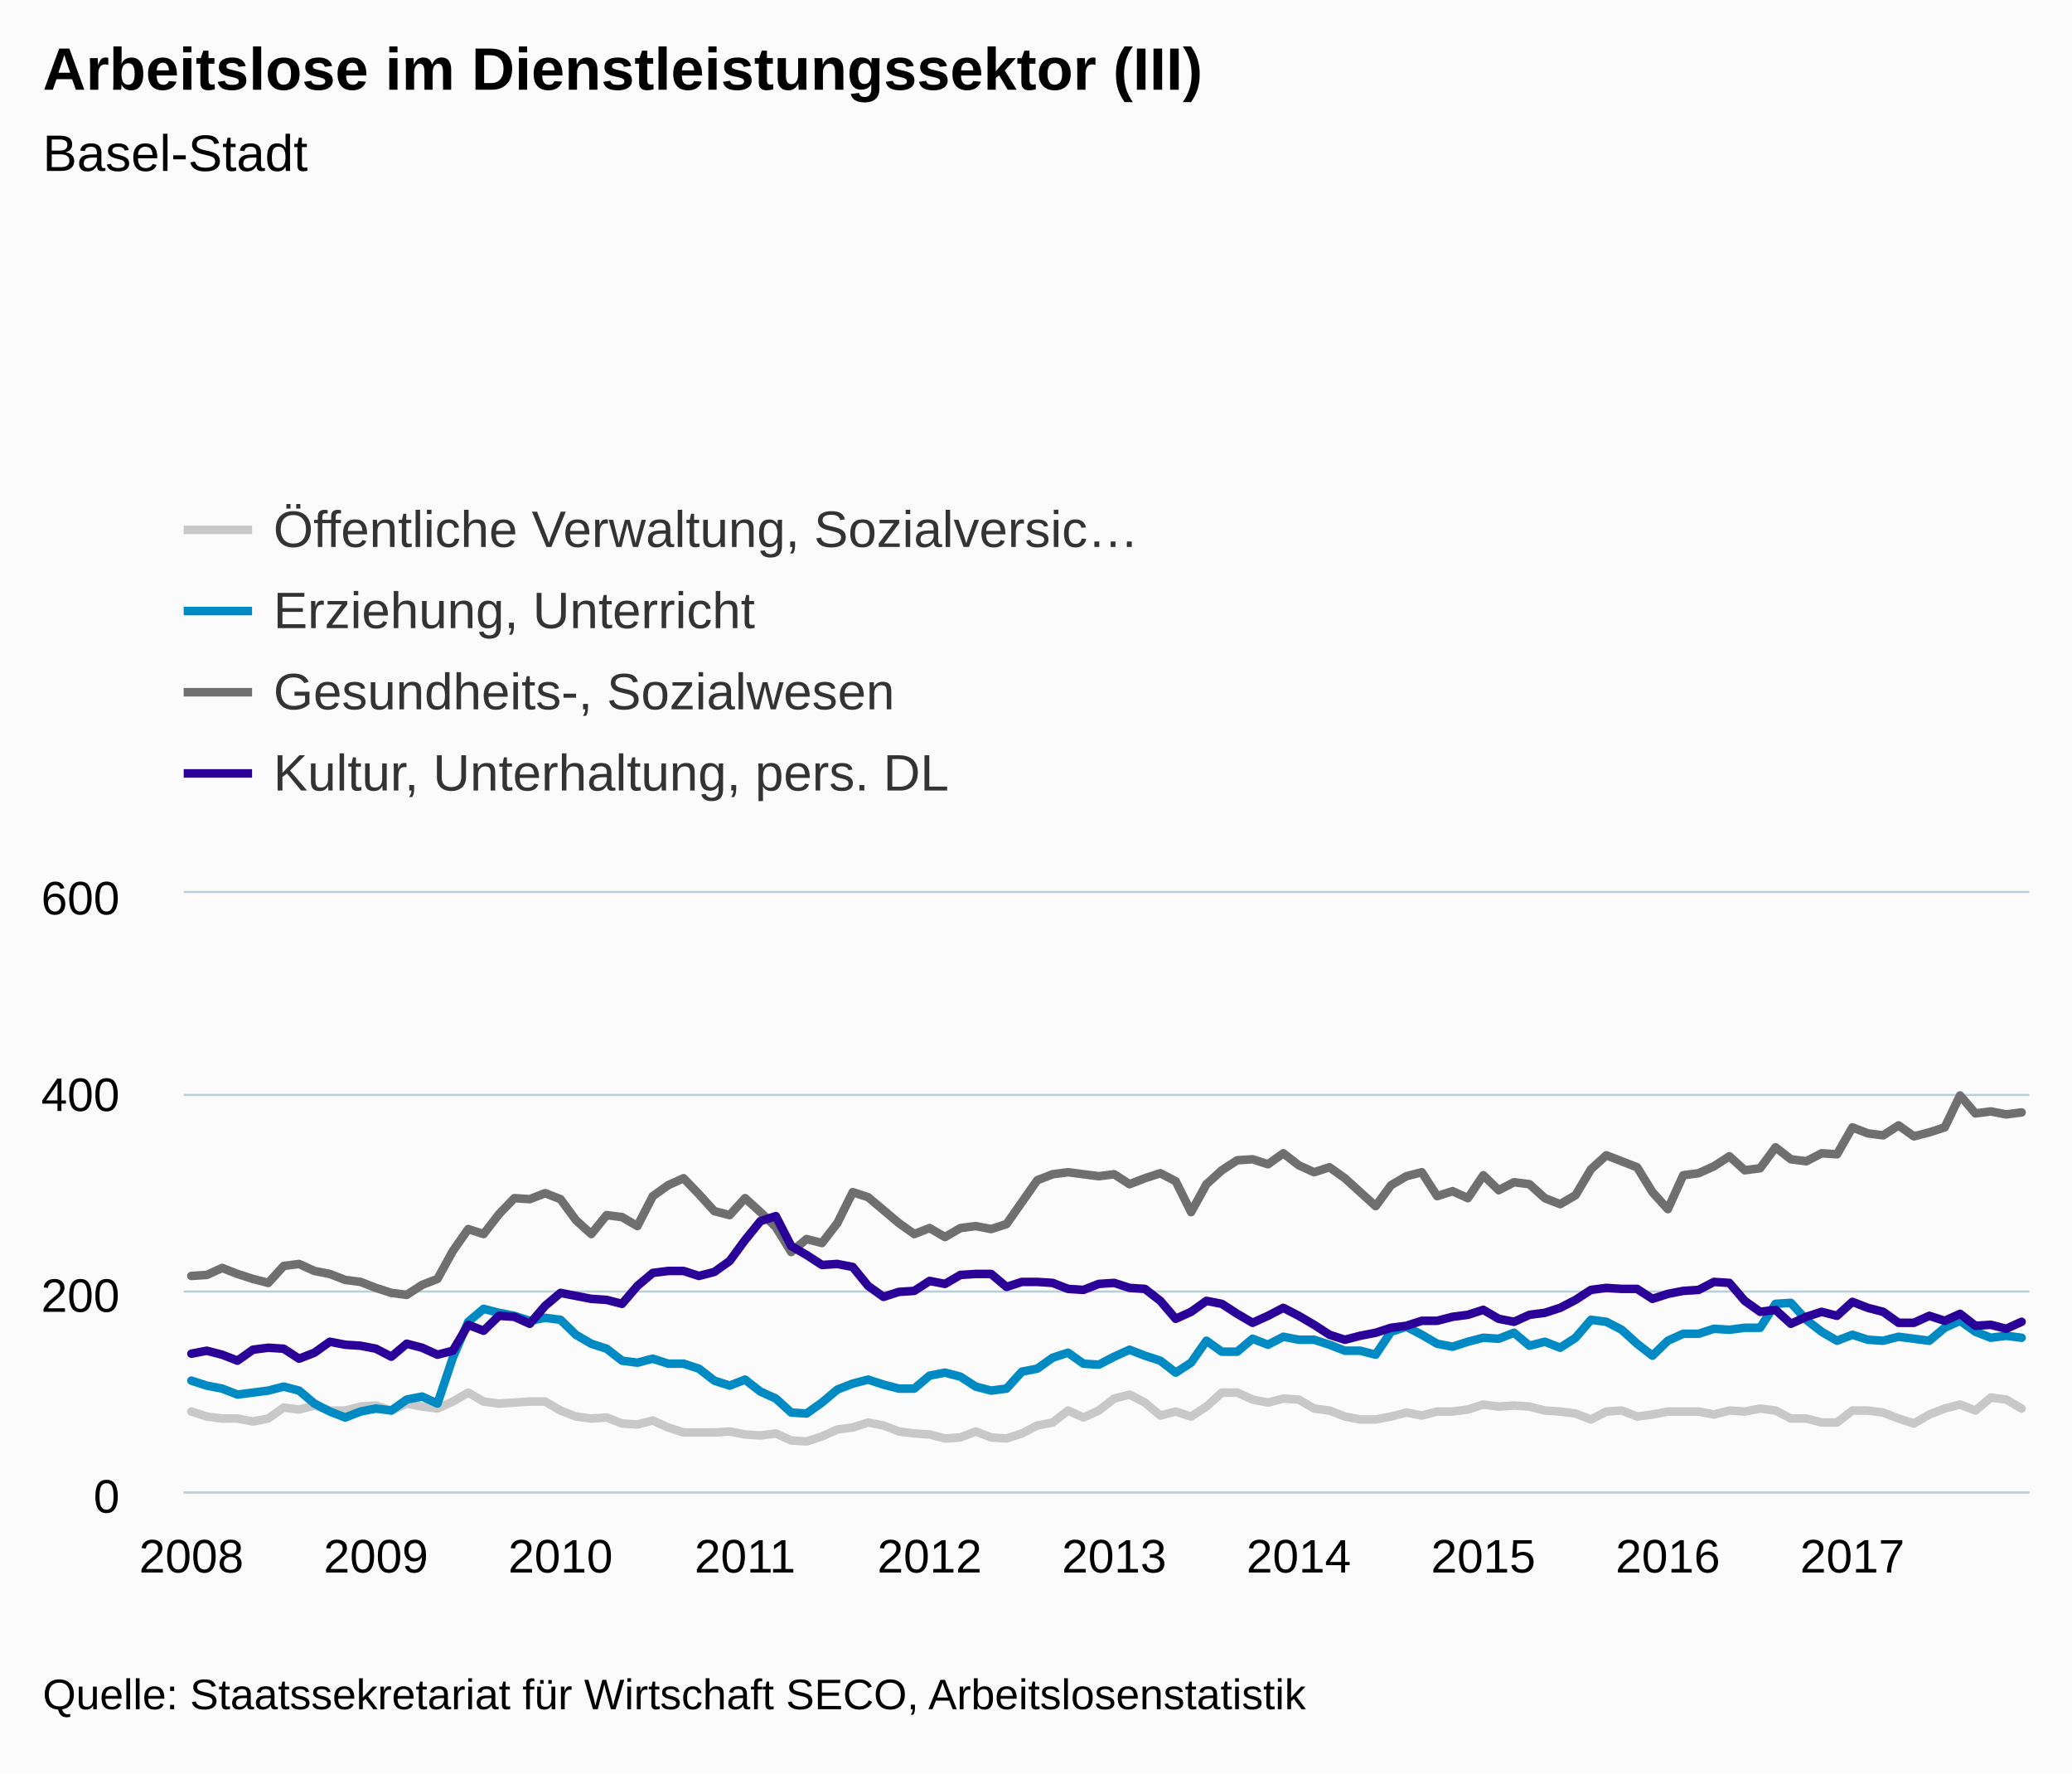
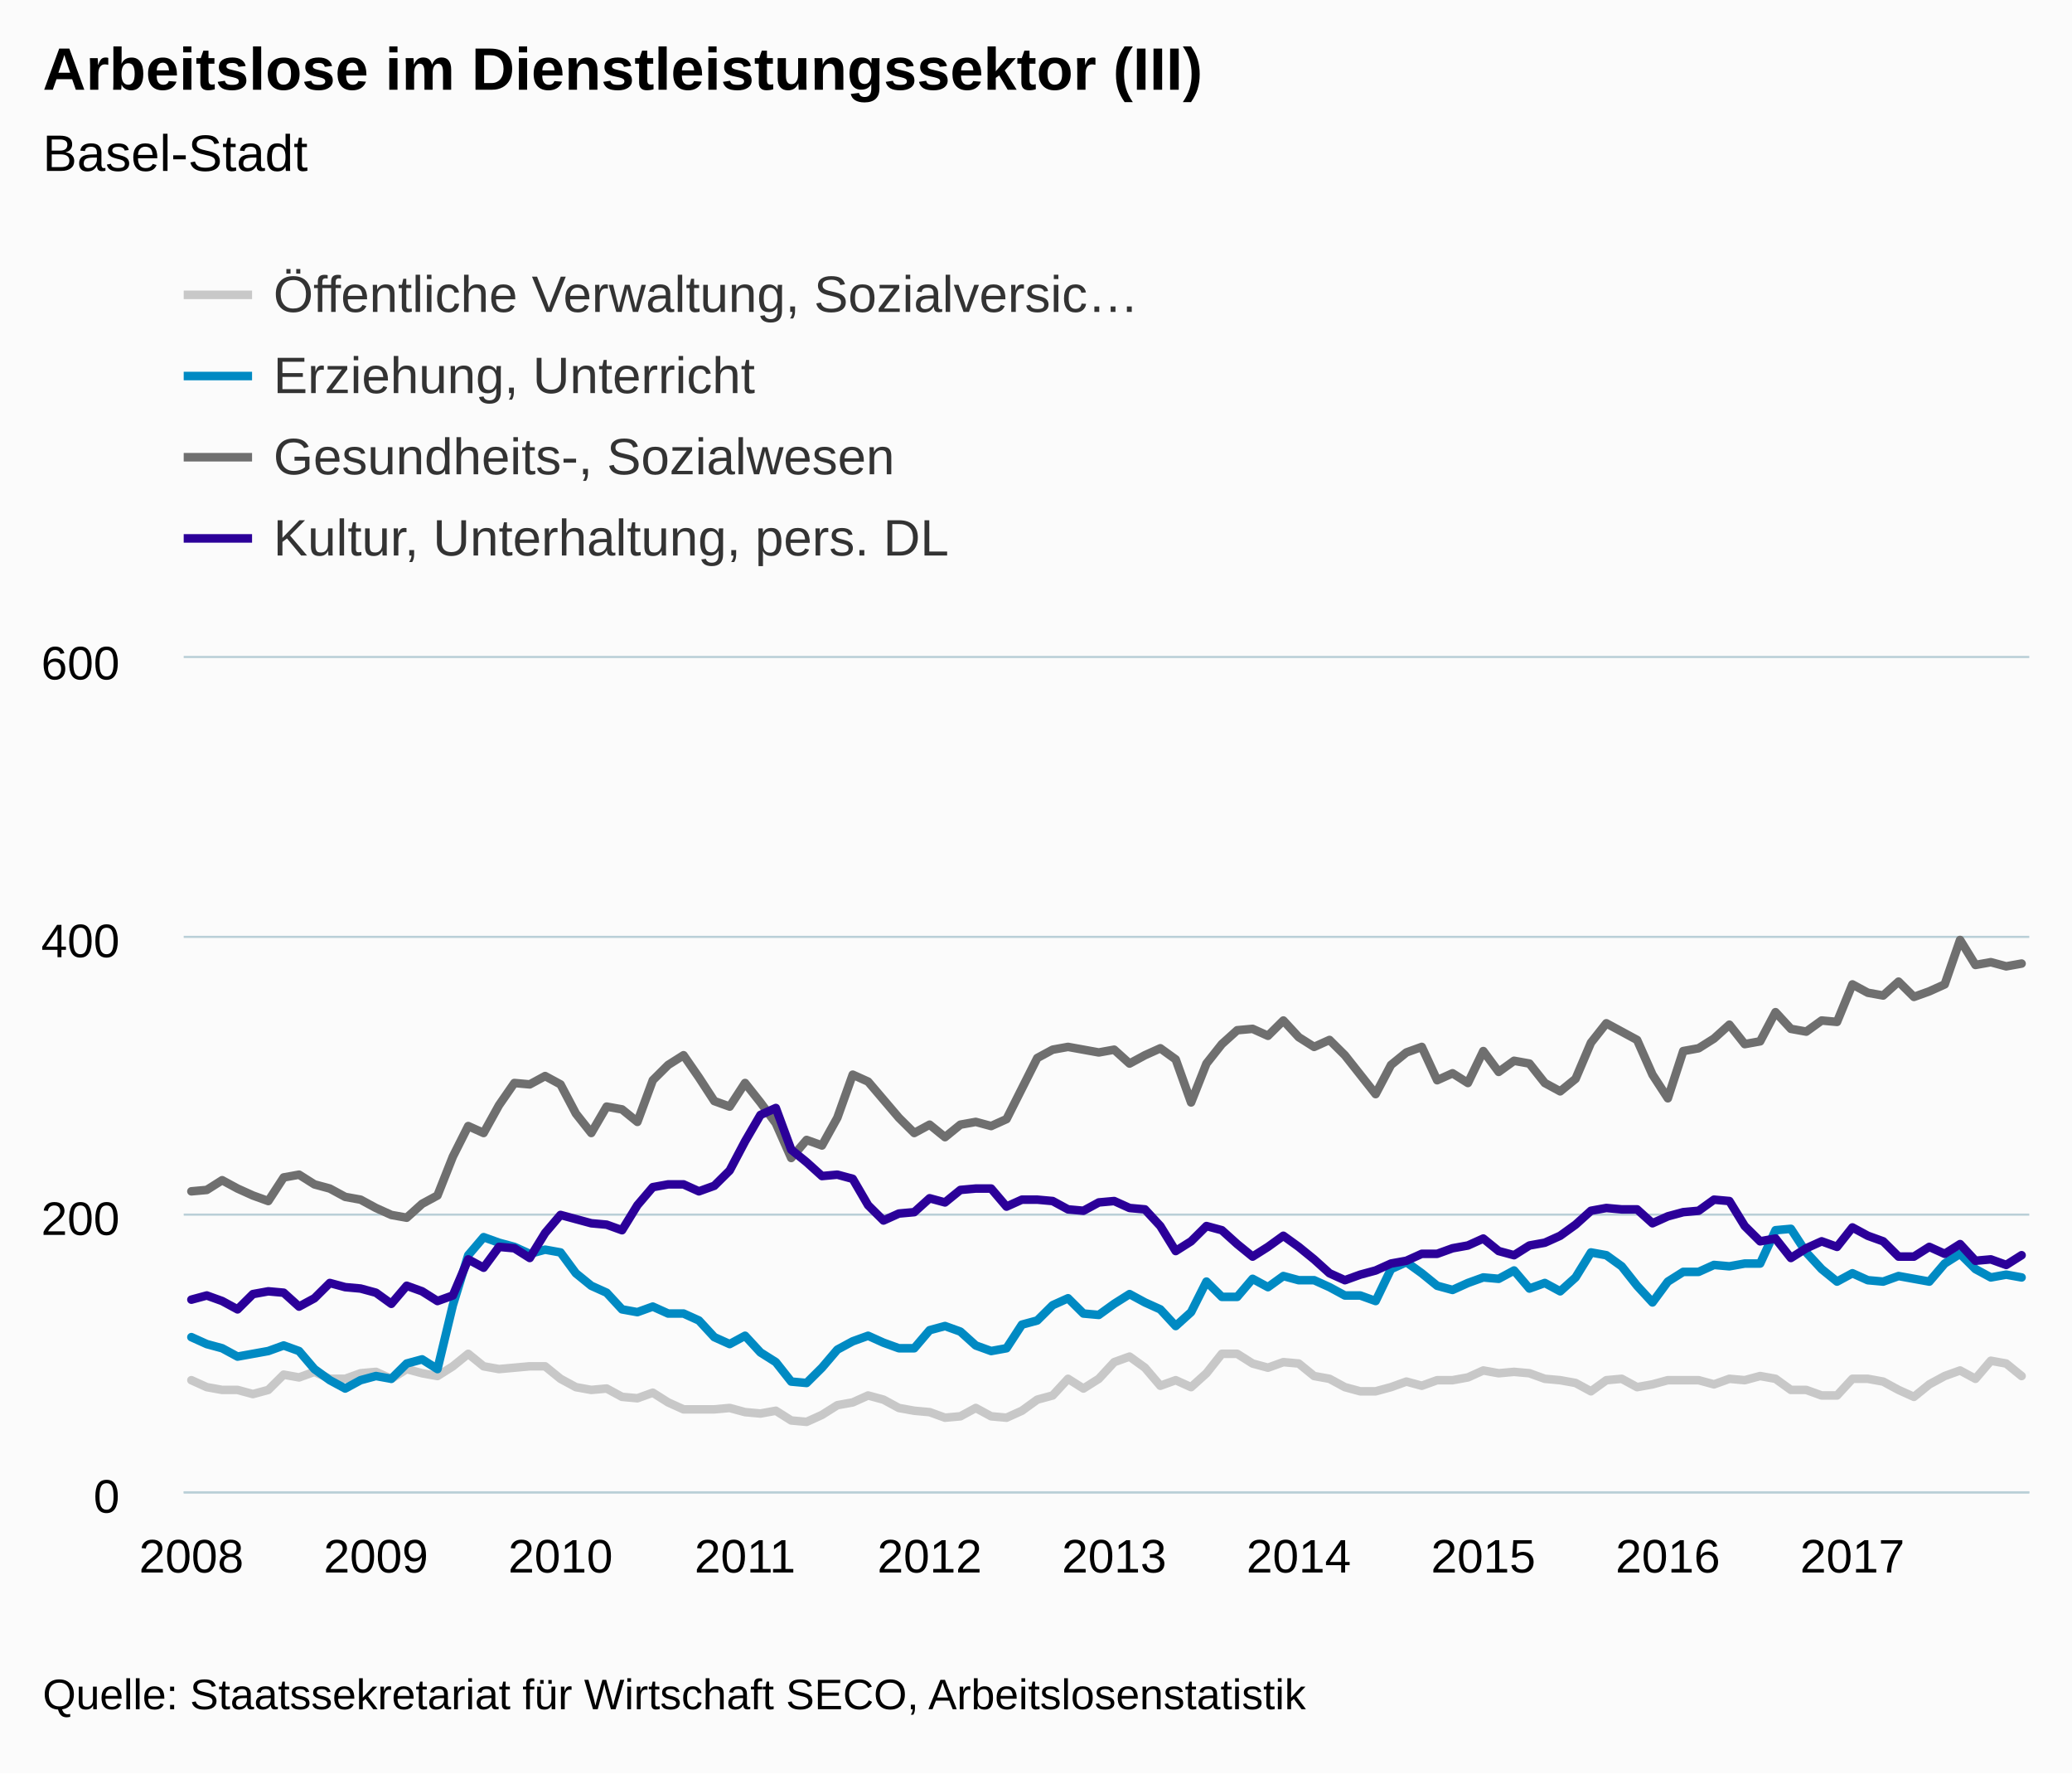
<svg xmlns="http://www.w3.org/2000/svg" version="1.1" class="highcharts-root" style="font-family:Arial;font-size:12px;" viewBox="0 0 485 415">
  <defs>
    <clipPath>
-       <rect x="0" y="0" width="432" height="140" fill="none" />
+       <rect x="0" y="0" width="432" height="195" fill="none" />
    </clipPath>
    <clipPath id="a">
-       <rect x="0" y="0" width="432" height="140" fill="none" />
+       <rect x="0" y="0" width="432" height="195" fill="none" />
    </clipPath>
  </defs>
  <rect fill="#fbfbfb" class="highcharts-background" x="0" y="0" width="485" height="415" rx="0" ry="0" />
-   <rect fill="none" class="highcharts-plot-background" x="43" y="209" width="432" height="140" />
+   <rect fill="none" class="highcharts-plot-background" x="43" y="154" width="432" height="195" />
  <g class="highcharts-pane-group" />
  <g class="highcharts-grid highcharts-xaxis-grid ">
-     <path fill="none" class="highcharts-grid-line" d="M 44.5 209 L 44.5 349" opacity="1" />
-     <path fill="none" class="highcharts-grid-line" d="M 87.5 209 L 87.5 349" opacity="1" />
-     <path fill="none" class="highcharts-grid-line" d="M 130.5 209 L 130.5 349" opacity="1" />
-     <path fill="none" class="highcharts-grid-line" d="M 173.5 209 L 173.5 349" opacity="1" />
-     <path fill="none" class="highcharts-grid-line" d="M 217.5 209 L 217.5 349" opacity="1" />
-     <path fill="none" class="highcharts-grid-line" d="M 260.5 209 L 260.5 349" opacity="1" />
-     <path fill="none" class="highcharts-grid-line" d="M 303.5 209 L 303.5 349" opacity="1" />
-     <path fill="none" class="highcharts-grid-line" d="M 346.5 209 L 346.5 349" opacity="1" />
-     <path fill="none" class="highcharts-grid-line" d="M 389.5 209 L 389.5 349" opacity="1" />
-     <path fill="none" class="highcharts-grid-line" d="M 433.5 209 L 433.5 349" opacity="1" />
+     <path fill="none" class="highcharts-grid-line" d="M 44.5 154 L 44.5 349" opacity="1" />
+     <path fill="none" class="highcharts-grid-line" d="M 87.5 154 L 87.5 349" opacity="1" />
+     <path fill="none" class="highcharts-grid-line" d="M 130.5 154 L 130.5 349" opacity="1" />
+     <path fill="none" class="highcharts-grid-line" d="M 173.5 154 L 173.5 349" opacity="1" />
+     <path fill="none" class="highcharts-grid-line" d="M 217.5 154 L 217.5 349" opacity="1" />
+     <path fill="none" class="highcharts-grid-line" d="M 260.5 154 L 260.5 349" opacity="1" />
+     <path fill="none" class="highcharts-grid-line" d="M 303.5 154 L 303.5 349" opacity="1" />
+     <path fill="none" class="highcharts-grid-line" d="M 346.5 154 L 346.5 349" opacity="1" />
+     <path fill="none" class="highcharts-grid-line" d="M 389.5 154 L 389.5 349" opacity="1" />
+     <path fill="none" class="highcharts-grid-line" d="M 433.5 154 L 433.5 349" opacity="1" />
  </g>
  <g class="highcharts-grid highcharts-yaxis-grid ">
    <path fill="none" stroke="#B9CFD7" stroke-width="0.5" class="highcharts-grid-line" d="M 43 349.25 L 475 349.25" opacity="1" />
-     <path fill="none" stroke="#B9CFD7" stroke-width="0.5" class="highcharts-grid-line" d="M 43 302.25 L 475 302.25" opacity="1" />
-     <path fill="none" stroke="#B9CFD7" stroke-width="0.5" class="highcharts-grid-line" d="M 43 256.25 L 475 256.25" opacity="1" />
-     <path fill="none" stroke="#B9CFD7" stroke-width="0.5" class="highcharts-grid-line" d="M 43 208.75 L 475 208.75" opacity="1" />
+     <path fill="none" stroke="#B9CFD7" stroke-width="0.5" class="highcharts-grid-line" d="M 43 284.25 L 475 284.25" opacity="1" />
+     <path fill="none" stroke="#B9CFD7" stroke-width="0.5" class="highcharts-grid-line" d="M 43 219.25 L 475 219.25" opacity="1" />
+     <path fill="none" stroke="#B9CFD7" stroke-width="0.5" class="highcharts-grid-line" d="M 43 153.75 L 475 153.75" opacity="1" />
  </g>
-   <rect fill="none" class="highcharts-plot-border" x="43" y="209" width="432" height="140" />
+   <rect fill="none" class="highcharts-plot-border" x="43" y="154" width="432" height="195" />
  <g class="highcharts-axis highcharts-xaxis ">
    <path fill="none" class="highcharts-axis-line" stroke="#B9CFD7" stroke-width="0.5" d="M 43 349.25 L 475 349.25" />
  </g>
  <g class="highcharts-axis highcharts-yaxis ">
-     <path fill="none" class="highcharts-axis-line" d="M 43 209 L 43 349" />
+     <path fill="none" class="highcharts-axis-line" d="M 43 154 L 43 349" />
  </g>
  <g class="highcharts-series-group">
-     <g class="highcharts-series highcharts-series-0 highcharts-line-series " transform="translate(43,209) scale(1 1)" clip-path="url(#a)">
-       <path fill="none" d="M 1.8 121.333 L 5.4 122.5 L 9 122.967 L 12.6 122.967 L 16.2 123.667 L 19.8 122.967 L 23.4 120.4 L 27 120.867 L 30.6 119.933 L 34.2 121.1 L 37.8 121.1 L 41.4 120.167 L 45 119.933 L 48.6 121.1 L 52.2 119.467 L 55.8 120.167 L 59.4 120.633 L 63 119 L 66.6 116.9 L 70.2 119 L 73.8 119.467 L 77.4 119.233 L 81 119 L 84.6 119 L 88.2 121.1 L 91.8 122.5 L 95.4 122.967 L 99 122.733 L 102.6 124.133 L 106.2 124.367 L 109.8 123.433 L 113.4 125.067 L 117 126.233 L 120.6 126.233 L 124.2 126.233 L 127.8 126 L 131.4 126.7 L 135 126.933 L 138.6 126.467 L 142.2 128.1 L 145.8 128.333 L 149.4 127.167 L 153 125.533 L 156.6 125.067 L 160.2 123.9 L 163.8 124.6 L 167.4 126 L 171 126.467 L 174.6 126.7 L 178.2 127.633 L 181.8 127.4 L 185.4 126 L 189 127.4 L 192.6 127.633 L 196.2 126.467 L 199.8 124.6 L 203.4 123.9 L 207 121.1 L 210.6 122.733 L 214.2 121.1 L 217.8 118.3 L 221.4 117.367 L 225 119.233 L 228.6 122.267 L 232.2 121.333 L 235.8 122.5 L 239.4 120.167 L 243 116.9 L 246.6 116.9 L 250.2 118.533 L 253.8 119.233 L 257.4 118.3 L 261 118.533 L 264.6 120.633 L 268.2 121.1 L 271.8 122.5 L 275.4 123.2 L 279 123.2 L 282.6 122.5 L 286.2 121.567 L 289.8 122.267 L 293.4 121.333 L 297 121.333 L 300.6 120.867 L 304.2 119.7 L 307.8 120.167 L 311.4 119.933 L 315 120.167 L 318.6 121.1 L 322.2 121.333 L 325.8 121.8 L 329.4 123.2 L 333 121.333 L 336.6 121.1 L 340.2 122.5 L 343.8 122.033 L 347.4 121.333 L 351 121.333 L 354.6 121.333 L 358.2 122.033 L 361.8 121.1 L 365.4 121.333 L 369 120.633 L 372.6 121.1 L 376.2 122.967 L 379.8 122.967 L 383.4 123.9 L 387 123.9 L 390.6 121.1 L 394.2 121.1 L 397.8 121.567 L 401.4 122.967 L 405 124.133 L 408.6 122.033 L 412.2 120.633 L 415.8 119.7 L 419.4 121.1 L 423 118.067 L 426.6 118.533 L 430.2 120.633" class="highcharts-graph" stroke="#C8C8C8" stroke-width="2" stroke-linejoin="round" stroke-linecap="round" />
+     <g class="highcharts-series highcharts-series-0 highcharts-line-series " transform="translate(43,154) scale(1 1)" clip-path="url(#a)">
+       <path fill="none" d="M 1.8 169 L 5.4 170.625 L 9 171.275 L 12.6 171.275 L 16.2 172.25 L 19.8 171.275 L 23.4 167.7 L 27 168.35 L 30.6 167.05 L 34.2 168.675 L 37.8 168.675 L 41.4 167.375 L 45 167.05 L 48.6 168.675 L 52.2 166.4 L 55.8 167.375 L 59.4 168.025 L 63 165.75 L 66.6 162.825 L 70.2 165.75 L 73.8 166.4 L 77.4 166.075 L 81 165.75 L 84.6 165.75 L 88.2 168.675 L 91.8 170.625 L 95.4 171.275 L 99 170.95 L 102.6 172.9 L 106.2 173.225 L 109.8 171.925 L 113.4 174.2 L 117 175.825 L 120.6 175.825 L 124.2 175.825 L 127.8 175.5 L 131.4 176.475 L 135 176.8 L 138.6 176.15 L 142.2 178.425 L 145.8 178.75 L 149.4 177.125 L 153 174.85 L 156.6 174.2 L 160.2 172.575 L 163.8 173.55 L 167.4 175.5 L 171 176.15 L 174.6 176.475 L 178.2 177.775 L 181.8 177.45 L 185.4 175.5 L 189 177.45 L 192.6 177.775 L 196.2 176.15 L 199.8 173.55 L 203.4 172.575 L 207 168.675 L 210.6 170.95 L 214.2 168.675 L 217.8 164.775 L 221.4 163.475 L 225 166.075 L 228.6 170.3 L 232.2 169 L 235.8 170.625 L 239.4 167.375 L 243 162.825 L 246.6 162.825 L 250.2 165.1 L 253.8 166.075 L 257.4 164.775 L 261 165.1 L 264.6 168.025 L 268.2 168.675 L 271.8 170.625 L 275.4 171.6 L 279 171.6 L 282.6 170.625 L 286.2 169.325 L 289.8 170.3 L 293.4 169 L 297 169 L 300.6 168.35 L 304.2 166.725 L 307.8 167.375 L 311.4 167.05 L 315 167.375 L 318.6 168.675 L 322.2 169 L 325.8 169.65 L 329.4 171.6 L 333 169 L 336.6 168.675 L 340.2 170.625 L 343.8 169.975 L 347.4 169 L 351 169 L 354.6 169 L 358.2 169.975 L 361.8 168.675 L 365.4 169 L 369 168.025 L 372.6 168.675 L 376.2 171.275 L 379.8 171.275 L 383.4 172.575 L 387 172.575 L 390.6 168.675 L 394.2 168.675 L 397.8 169.325 L 401.4 171.275 L 405 172.9 L 408.6 169.975 L 412.2 168.025 L 415.8 166.725 L 419.4 168.675 L 423 164.45 L 426.6 165.1 L 430.2 168.025" class="highcharts-graph" stroke="#C8C8C8" stroke-width="2" stroke-linejoin="round" stroke-linecap="round" />
    </g>
-     <g class="highcharts-markers highcharts-series-0 highcharts-line-series " transform="translate(43,209) scale(1 1)" clip-path="none" />
-     <g class="highcharts-series highcharts-series-1 highcharts-line-series " transform="translate(43,209) scale(1 1)" clip-path="url(#a)">
-       <path fill="none" d="M 1.8 114.1 L 5.4 115.267 L 9 115.967 L 12.6 117.367 L 16.2 116.9 L 19.8 116.433 L 23.4 115.5 L 27 116.433 L 30.6 119.467 L 34.2 121.333 L 37.8 122.733 L 41.4 121.333 L 45 120.633 L 48.6 121.1 L 52.2 118.533 L 55.8 117.833 L 59.4 119.467 L 63 108.733 L 66.6 100.333 L 70.2 97.3 L 73.8 98.233 L 77.4 98.933 L 81 100.1 L 84.6 99.4 L 88.2 99.867 L 91.8 103.367 L 95.4 105.467 L 99 106.633 L 102.6 109.433 L 106.2 109.9 L 109.8 108.967 L 113.4 110.133 L 117 110.133 L 120.6 111.3 L 124.2 114.1 L 127.8 115.267 L 131.4 113.867 L 135 116.667 L 138.6 118.3 L 142.2 121.567 L 145.8 121.8 L 149.4 119.233 L 153 116.2 L 156.6 114.8 L 160.2 113.867 L 163.8 115.033 L 167.4 115.967 L 171 115.967 L 174.6 112.933 L 178.2 112.233 L 181.8 113.167 L 185.4 115.5 L 189 116.433 L 192.6 115.967 L 196.2 112 L 199.8 111.3 L 203.4 108.733 L 207 107.567 L 210.6 110.133 L 214.2 110.367 L 217.8 108.5 L 221.4 106.867 L 225 108.267 L 228.6 109.433 L 232.2 112.233 L 235.8 109.9 L 239.4 104.767 L 243 107.333 L 246.6 107.333 L 250.2 104.3 L 253.8 105.7 L 257.4 103.833 L 261 104.533 L 264.6 104.533 L 268.2 105.7 L 271.8 107.1 L 275.4 107.1 L 279 108.033 L 282.6 102.667 L 286.2 101.5 L 289.8 103.367 L 293.4 105.467 L 297 106.167 L 300.6 105 L 304.2 104.067 L 307.8 104.3 L 311.4 102.9 L 315 105.933 L 318.6 105 L 322.2 106.4 L 325.8 104.067 L 329.4 99.867 L 333 100.333 L 336.6 102.2 L 340.2 105.467 L 343.8 108.267 L 347.4 104.767 L 351 103.133 L 354.6 103.133 L 358.2 101.967 L 361.8 102.2 L 365.4 101.733 L 369 101.733 L 372.6 96.133 L 376.2 95.9 L 379.8 99.867 L 383.4 102.667 L 387 104.767 L 390.6 103.367 L 394.2 104.533 L 397.8 104.767 L 401.4 103.833 L 405 104.3 L 408.6 104.767 L 412.2 101.733 L 415.8 100.1 L 419.4 102.667 L 423 104.067 L 426.6 103.6 L 430.2 104.067" class="highcharts-graph" stroke="#008AC3" stroke-width="2" stroke-linejoin="round" stroke-linecap="round" />
+     <g class="highcharts-markers highcharts-series-0 highcharts-line-series " transform="translate(43,154) scale(1 1)" clip-path="none" />
+     <g class="highcharts-series highcharts-series-1 highcharts-line-series " transform="translate(43,154) scale(1 1)" clip-path="url(#a)">
+       <path fill="none" d="M 1.8 158.925 L 5.4 160.55 L 9 161.525 L 12.6 163.475 L 16.2 162.825 L 19.8 162.175 L 23.4 160.875 L 27 162.175 L 30.6 166.4 L 34.2 169 L 37.8 170.95 L 41.4 169 L 45 168.025 L 48.6 168.675 L 52.2 165.1 L 55.8 164.125 L 59.4 166.4 L 63 151.45 L 66.6 139.75 L 70.2 135.525 L 73.8 136.825 L 77.4 137.8 L 81 139.425 L 84.6 138.45 L 88.2 139.1 L 91.8 143.975 L 95.4 146.9 L 99 148.525 L 102.6 152.425 L 106.2 153.075 L 109.8 151.775 L 113.4 153.4 L 117 153.4 L 120.6 155.025 L 124.2 158.925 L 127.8 160.55 L 131.4 158.6 L 135 162.5 L 138.6 164.775 L 142.2 169.325 L 145.8 169.65 L 149.4 166.075 L 153 161.85 L 156.6 159.9 L 160.2 158.6 L 163.8 160.225 L 167.4 161.525 L 171 161.525 L 174.6 157.3 L 178.2 156.325 L 181.8 157.625 L 185.4 160.875 L 189 162.175 L 192.6 161.525 L 196.2 156 L 199.8 155.025 L 203.4 151.45 L 207 149.825 L 210.6 153.4 L 214.2 153.725 L 217.8 151.125 L 221.4 148.85 L 225 150.8 L 228.6 152.425 L 232.2 156.325 L 235.8 153.075 L 239.4 145.925 L 243 149.5 L 246.6 149.5 L 250.2 145.275 L 253.8 147.225 L 257.4 144.625 L 261 145.6 L 264.6 145.6 L 268.2 147.225 L 271.8 149.175 L 275.4 149.175 L 279 150.475 L 282.6 143 L 286.2 141.375 L 289.8 143.975 L 293.4 146.9 L 297 147.875 L 300.6 146.25 L 304.2 144.95 L 307.8 145.275 L 311.4 143.325 L 315 147.55 L 318.6 146.25 L 322.2 148.2 L 325.8 144.95 L 329.4 139.1 L 333 139.75 L 336.6 142.35 L 340.2 146.9 L 343.8 150.8 L 347.4 145.925 L 351 143.65 L 354.6 143.65 L 358.2 142.025 L 361.8 142.35 L 365.4 141.7 L 369 141.7 L 372.6 133.9 L 376.2 133.575 L 379.8 139.1 L 383.4 143 L 387 145.925 L 390.6 143.975 L 394.2 145.6 L 397.8 145.925 L 401.4 144.625 L 405 145.275 L 408.6 145.925 L 412.2 141.7 L 415.8 139.425 L 419.4 143 L 423 144.95 L 426.6 144.3 L 430.2 144.95" class="highcharts-graph" stroke="#008AC3" stroke-width="2" stroke-linejoin="round" stroke-linecap="round" />
    </g>
-     <g class="highcharts-markers highcharts-series-1 highcharts-line-series " transform="translate(43,209) scale(1 1)" clip-path="none" />
-     <g class="highcharts-series highcharts-series-2 highcharts-line-series " transform="translate(43,209) scale(1 1)" clip-path="url(#a)">
-       <path fill="none" d="M 1.8 89.6 L 5.4 89.367 L 9 87.733 L 12.6 89.133 L 16.2 90.3 L 19.8 91.233 L 23.4 87.267 L 27 86.8 L 30.6 88.433 L 34.2 89.133 L 37.8 90.533 L 41.4 91 L 45 92.4 L 48.6 93.567 L 52.2 94.033 L 55.8 91.7 L 59.4 90.3 L 63 83.767 L 66.6 78.633 L 70.2 79.8 L 73.8 75.133 L 77.4 71.4 L 81 71.633 L 84.6 70.233 L 88.2 71.633 L 91.8 76.533 L 95.4 79.8 L 99 75.367 L 102.6 75.833 L 106.2 77.933 L 109.8 70.933 L 113.4 68.367 L 117 66.733 L 120.6 70.467 L 124.2 74.433 L 127.8 75.367 L 131.4 71.4 L 135 74.667 L 138.6 78.167 L 142.2 84 L 145.8 80.967 L 149.4 81.9 L 153 77.233 L 156.6 70 L 160.2 71.167 L 163.8 74.2 L 167.4 77.233 L 171 79.8 L 174.6 78.4 L 178.2 80.5 L 181.8 78.4 L 185.4 77.933 L 189 78.633 L 192.6 77.467 L 196.2 72.333 L 199.8 67.2 L 203.4 65.8 L 207 65.333 L 210.6 65.8 L 214.2 66.267 L 217.8 65.8 L 221.4 68.133 L 225 66.733 L 228.6 65.567 L 232.2 67.433 L 235.8 74.667 L 239.4 68.133 L 243 64.867 L 246.6 62.533 L 250.2 62.3 L 253.8 63.467 L 257.4 60.9 L 261 63.7 L 264.6 65.333 L 268.2 64.167 L 271.8 66.733 L 275.4 70 L 279 73.267 L 282.6 68.367 L 286.2 66.267 L 289.8 65.333 L 293.4 70.933 L 297 69.767 L 300.6 71.4 L 304.2 66.033 L 307.8 69.533 L 311.4 67.667 L 315 68.133 L 318.6 71.4 L 322.2 72.8 L 325.8 70.7 L 329.4 64.633 L 333 61.367 L 336.6 62.767 L 340.2 64.167 L 343.8 70 L 347.4 73.967 L 351 66.033 L 354.6 65.567 L 358.2 63.933 L 361.8 61.6 L 365.4 64.867 L 369 64.4 L 372.6 59.5 L 376.2 62.3 L 379.8 62.767 L 383.4 60.9 L 387 61.133 L 390.6 54.833 L 394.2 56.233 L 397.8 56.7 L 401.4 54.367 L 405 56.933 L 408.6 56 L 412.2 54.833 L 415.8 47.367 L 419.4 51.567 L 423 51.1 L 426.6 51.8 L 430.2 51.333" class="highcharts-graph" stroke="#6F6F6F" stroke-width="2" stroke-linejoin="round" stroke-linecap="round" />
+     <g class="highcharts-markers highcharts-series-1 highcharts-line-series " transform="translate(43,154) scale(1 1)" clip-path="none" />
+     <g class="highcharts-series highcharts-series-2 highcharts-line-series " transform="translate(43,154) scale(1 1)" clip-path="url(#a)">
+       <path fill="none" d="M 1.8 124.8 L 5.4 124.475 L 9 122.2 L 12.6 124.15 L 16.2 125.775 L 19.8 127.075 L 23.4 121.55 L 27 120.9 L 30.6 123.175 L 34.2 124.15 L 37.8 126.1 L 41.4 126.75 L 45 128.7 L 48.6 130.325 L 52.2 130.975 L 55.8 127.725 L 59.4 125.775 L 63 116.675 L 66.6 109.525 L 70.2 111.15 L 73.8 104.65 L 77.4 99.45 L 81 99.775 L 84.6 97.825 L 88.2 99.775 L 91.8 106.6 L 95.4 111.15 L 99 104.975 L 102.6 105.625 L 106.2 108.55 L 109.8 98.8 L 113.4 95.225 L 117 92.95 L 120.6 98.15 L 124.2 103.675 L 127.8 104.975 L 131.4 99.45 L 135 104 L 138.6 108.875 L 142.2 117 L 145.8 112.775 L 149.4 114.075 L 153 107.575 L 156.6 97.5 L 160.2 99.125 L 163.8 103.35 L 167.4 107.575 L 171 111.15 L 174.6 109.2 L 178.2 112.125 L 181.8 109.2 L 185.4 108.55 L 189 109.525 L 192.6 107.9 L 196.2 100.75 L 199.8 93.6 L 203.4 91.65 L 207 91 L 210.6 91.65 L 214.2 92.3 L 217.8 91.65 L 221.4 94.9 L 225 92.95 L 228.6 91.325 L 232.2 93.925 L 235.8 104 L 239.4 94.9 L 243 90.35 L 246.6 87.1 L 250.2 86.775 L 253.8 88.4 L 257.4 84.825 L 261 88.725 L 264.6 91 L 268.2 89.375 L 271.8 92.95 L 275.4 97.5 L 279 102.05 L 282.6 95.225 L 286.2 92.3 L 289.8 91 L 293.4 98.8 L 297 97.175 L 300.6 99.45 L 304.2 91.975 L 307.8 96.85 L 311.4 94.25 L 315 94.9 L 318.6 99.45 L 322.2 101.4 L 325.8 98.475 L 329.4 90.025 L 333 85.475 L 336.6 87.425 L 340.2 89.375 L 343.8 97.5 L 347.4 103.025 L 351 91.975 L 354.6 91.325 L 358.2 89.05 L 361.8 85.8 L 365.4 90.35 L 369 89.7 L 372.6 82.875 L 376.2 86.775 L 379.8 87.425 L 383.4 84.825 L 387 85.15 L 390.6 76.375 L 394.2 78.325 L 397.8 78.975 L 401.4 75.725 L 405 79.3 L 408.6 78 L 412.2 76.375 L 415.8 65.975 L 419.4 71.825 L 423 71.175 L 426.6 72.15 L 430.2 71.5" class="highcharts-graph" stroke="#6F6F6F" stroke-width="2" stroke-linejoin="round" stroke-linecap="round" />
    </g>
-     <g class="highcharts-markers highcharts-series-2 highcharts-line-series " transform="translate(43,209) scale(1 1)" clip-path="none" />
-     <g class="highcharts-series highcharts-series-3 highcharts-line-series " transform="translate(43,209) scale(1 1)" clip-path="url(#a)">
-       <path fill="none" d="M 1.8 107.8 L 5.4 107.1 L 9 108.033 L 12.6 109.433 L 16.2 106.867 L 19.8 106.4 L 23.4 106.633 L 27 108.967 L 30.6 107.567 L 34.2 105 L 37.8 105.7 L 41.4 105.933 L 45 106.633 L 48.6 108.5 L 52.2 105.467 L 55.8 106.4 L 59.4 108.033 L 63 107.1 L 66.6 101.033 L 70.2 102.433 L 73.8 98.933 L 77.4 99.167 L 81 100.8 L 84.6 96.6 L 88.2 93.567 L 91.8 94.267 L 95.4 94.967 L 99 95.2 L 102.6 96.133 L 106.2 91.933 L 109.8 88.9 L 113.4 88.433 L 117 88.433 L 120.6 89.6 L 124.2 88.667 L 127.8 86.1 L 131.4 81.2 L 135 76.767 L 138.6 75.6 L 142.2 82.6 L 145.8 84.7 L 149.4 87.033 L 153 86.8 L 156.6 87.5 L 160.2 91.933 L 163.8 94.5 L 167.4 93.333 L 171 93.1 L 174.6 90.767 L 178.2 91.467 L 181.8 89.367 L 185.4 89.133 L 189 89.133 L 192.6 92.167 L 196.2 91 L 199.8 91 L 203.4 91.233 L 207 92.633 L 210.6 92.867 L 214.2 91.467 L 217.8 91.233 L 221.4 92.4 L 225 92.633 L 228.6 95.433 L 232.2 99.633 L 235.8 98 L 239.4 95.433 L 243 96.133 L 246.6 98.467 L 250.2 100.567 L 253.8 98.933 L 257.4 97.067 L 261 98.933 L 264.6 101.033 L 268.2 103.367 L 271.8 104.533 L 275.4 103.6 L 279 102.9 L 282.6 101.733 L 286.2 101.267 L 289.8 100.1 L 293.4 100.1 L 297 99.167 L 300.6 98.7 L 304.2 97.533 L 307.8 99.633 L 311.4 100.333 L 315 98.7 L 318.6 98.233 L 322.2 97.067 L 325.8 95.2 L 329.4 92.867 L 333 92.4 L 336.6 92.633 L 340.2 92.633 L 343.8 94.967 L 347.4 93.8 L 351 93.1 L 354.6 92.867 L 358.2 91 L 361.8 91.233 L 365.4 95.433 L 369 98 L 372.6 97.533 L 376.2 100.8 L 379.8 99.167 L 383.4 98 L 387 98.933 L 390.6 95.667 L 394.2 97.067 L 397.8 98 L 401.4 100.567 L 405 100.567 L 408.6 98.933 L 412.2 100.1 L 415.8 98.467 L 419.4 101.267 L 423 101.033 L 426.6 101.967 L 430.2 100.333" class="highcharts-graph" stroke="#2B0099" stroke-width="2" stroke-linejoin="round" stroke-linecap="round" />
+     <g class="highcharts-markers highcharts-series-2 highcharts-line-series " transform="translate(43,154) scale(1 1)" clip-path="none" />
+     <g class="highcharts-series highcharts-series-3 highcharts-line-series " transform="translate(43,154) scale(1 1)" clip-path="url(#a)">
+       <path fill="none" d="M 1.8 150.15 L 5.4 149.175 L 9 150.475 L 12.6 152.425 L 16.2 148.85 L 19.8 148.2 L 23.4 148.525 L 27 151.775 L 30.6 149.825 L 34.2 146.25 L 37.8 147.225 L 41.4 147.55 L 45 148.525 L 48.6 151.125 L 52.2 146.9 L 55.8 148.2 L 59.4 150.475 L 63 149.175 L 66.6 140.725 L 70.2 142.675 L 73.8 137.8 L 77.4 138.125 L 81 140.4 L 84.6 134.55 L 88.2 130.325 L 91.8 131.3 L 95.4 132.275 L 99 132.6 L 102.6 133.9 L 106.2 128.05 L 109.8 123.825 L 113.4 123.175 L 117 123.175 L 120.6 124.8 L 124.2 123.5 L 127.8 119.925 L 131.4 113.1 L 135 106.925 L 138.6 105.3 L 142.2 115.05 L 145.8 117.975 L 149.4 121.225 L 153 120.9 L 156.6 121.875 L 160.2 128.05 L 163.8 131.625 L 167.4 130 L 171 129.675 L 174.6 126.425 L 178.2 127.4 L 181.8 124.475 L 185.4 124.15 L 189 124.15 L 192.6 128.375 L 196.2 126.75 L 199.8 126.75 L 203.4 127.075 L 207 129.025 L 210.6 129.35 L 214.2 127.4 L 217.8 127.075 L 221.4 128.7 L 225 129.025 L 228.6 132.925 L 232.2 138.775 L 235.8 136.5 L 239.4 132.925 L 243 133.9 L 246.6 137.15 L 250.2 140.075 L 253.8 137.8 L 257.4 135.2 L 261 137.8 L 264.6 140.725 L 268.2 143.975 L 271.8 145.6 L 275.4 144.3 L 279 143.325 L 282.6 141.7 L 286.2 141.05 L 289.8 139.425 L 293.4 139.425 L 297 138.125 L 300.6 137.475 L 304.2 135.85 L 307.8 138.775 L 311.4 139.75 L 315 137.475 L 318.6 136.825 L 322.2 135.2 L 325.8 132.6 L 329.4 129.35 L 333 128.7 L 336.6 129.025 L 340.2 129.025 L 343.8 132.275 L 347.4 130.65 L 351 129.675 L 354.6 129.35 L 358.2 126.75 L 361.8 127.075 L 365.4 132.925 L 369 136.5 L 372.6 135.85 L 376.2 140.4 L 379.8 138.125 L 383.4 136.5 L 387 137.8 L 390.6 133.25 L 394.2 135.2 L 397.8 136.5 L 401.4 140.075 L 405 140.075 L 408.6 137.8 L 412.2 139.425 L 415.8 137.15 L 419.4 141.05 L 423 140.725 L 426.6 142.025 L 430.2 139.75" class="highcharts-graph" stroke="#2B0099" stroke-width="2" stroke-linejoin="round" stroke-linecap="round" />
    </g>
-     <g class="highcharts-markers highcharts-series-3 highcharts-line-series " transform="translate(43,209) scale(1 1)" clip-path="none" />
+     <g class="highcharts-markers highcharts-series-3 highcharts-line-series " transform="translate(43,154) scale(1 1)" clip-path="none" />
  </g>
  <text x="10" text-anchor="start" class="highcharts-title" style="color:#000000;font-size:14px;font-weight:bold;fill:#000000;" y="21">
    <tspan>Arbeitslose im Dienstleistungssektor (III)</tspan>
  </text>
  <text x="10" text-anchor="start" class="highcharts-subtitle" style="color:#000000;font-size:12px;font-weight:normal;font-family:Arial;fill:#000000;" y="40">
    <tspan>Basel-Stadt</tspan>
  </text>
-   <g class="highcharts-legend" transform="translate(35,110)">
+   <g class="highcharts-legend" transform="translate(35,55)">
    <rect fill="none" class="highcharts-legend-box" rx="0" ry="0" x="0" y="0" width="246" height="87" visibility="visible" />
    <g>
      <g>
        <g class="highcharts-legend-item highcharts-line-series highcharts-color-undefined highcharts-series-0" transform="translate(8,3)">
          <path fill="none" d="M 0 11 L 16 11" class="highcharts-graph" stroke="#C8C8C8" stroke-width="2" />
          <text x="21" style="color:#333333;font-size:12px;font-weight:normal;cursor:pointer;fill:#333333;" text-anchor="start" y="15">
            <tspan>Öffentliche Verwaltung, Sozialversic…</tspan>
          </text>
        </g>
        <g class="highcharts-legend-item highcharts-line-series highcharts-color-undefined highcharts-series-1" transform="translate(8,22)">
          <path fill="none" d="M 0 11 L 16 11" class="highcharts-graph" stroke="#008AC3" stroke-width="2" />
          <text x="21" y="15" style="color:#333333;font-size:12px;font-weight:normal;cursor:pointer;fill:#333333;" text-anchor="start">
            <tspan>Erziehung, Unterricht</tspan>
          </text>
        </g>
        <g class="highcharts-legend-item highcharts-line-series highcharts-color-undefined highcharts-series-2" transform="translate(8,41)">
          <path fill="none" d="M 0 11 L 16 11" class="highcharts-graph" stroke="#6F6F6F" stroke-width="2" />
          <text x="21" y="15" style="color:#333333;font-size:12px;font-weight:normal;cursor:pointer;fill:#333333;" text-anchor="start">
            <tspan>Gesundheits-, Sozialwesen</tspan>
          </text>
        </g>
        <g class="highcharts-legend-item highcharts-line-series highcharts-color-undefined highcharts-series-3" transform="translate(8,60)">
          <path fill="none" d="M 0 11 L 16 11" class="highcharts-graph" stroke="#2B0099" stroke-width="2" />
          <text x="21" y="15" style="color:#333333;font-size:12px;font-weight:normal;cursor:pointer;fill:#333333;" text-anchor="start">
            <tspan>Kultur, Unterhaltung, pers. DL</tspan>
          </text>
        </g>
      </g>
    </g>
  </g>
  <g class="highcharts-axis-labels highcharts-xaxis-labels ">
    <text x="44.8" style="color:#000000;cursor:default;font-size:11px;fill:#000000;" text-anchor="middle" transform="translate(0,0)" y="368" opacity="1">
      2008
    </text>
    <text x="88" style="color:#000000;cursor:default;font-size:11px;fill:#000000;" text-anchor="middle" transform="translate(0,0)" y="368" opacity="1">
      2009
    </text>
    <text x="131.2" style="color:#000000;cursor:default;font-size:11px;fill:#000000;" text-anchor="middle" transform="translate(0,0)" y="368" opacity="1">
      2010
    </text>
    <text x="174.4" style="color:#000000;cursor:default;font-size:11px;fill:#000000;" text-anchor="middle" transform="translate(0,0)" y="368" opacity="1">
      2011
    </text>
    <text x="217.6" style="color:#000000;cursor:default;font-size:11px;fill:#000000;" text-anchor="middle" transform="translate(0,0)" y="368" opacity="1">
      2012
    </text>
    <text x="260.8" style="color:#000000;cursor:default;font-size:11px;fill:#000000;" text-anchor="middle" transform="translate(0,0)" y="368" opacity="1">
      2013
    </text>
    <text x="304" style="color:#000000;cursor:default;font-size:11px;fill:#000000;" text-anchor="middle" transform="translate(0,0)" y="368" opacity="1">
      2014
    </text>
    <text x="347.2" style="color:#000000;cursor:default;font-size:11px;fill:#000000;" text-anchor="middle" transform="translate(0,0)" y="368" opacity="1">
      2015
    </text>
    <text x="390.4" style="color:#000000;cursor:default;font-size:11px;fill:#000000;" text-anchor="middle" transform="translate(0,0)" y="368" opacity="1">
      2016
    </text>
    <text x="433.6" style="color:#000000;cursor:default;font-size:11px;fill:#000000;" text-anchor="middle" transform="translate(0,0)" y="368" opacity="1">
      2017
    </text>
  </g>
  <g class="highcharts-axis-labels highcharts-yaxis-labels ">
    <text x="28" style="color:#000000;cursor:default;font-size:11px;fill:#000000;" text-anchor="end" transform="translate(0,0)" y="354" opacity="1">
      0
    </text>
-     <text x="28" style="color:#000000;cursor:default;font-size:11px;fill:#000000;" text-anchor="end" transform="translate(0,0)" y="307" opacity="1">
+     <text x="28" style="color:#000000;cursor:default;font-size:11px;fill:#000000;" text-anchor="end" transform="translate(0,0)" y="289" opacity="1">
      200
    </text>
-     <text x="28" style="color:#000000;cursor:default;font-size:11px;fill:#000000;" text-anchor="end" transform="translate(0,0)" y="260" opacity="1">
+     <text x="28" style="color:#000000;cursor:default;font-size:11px;fill:#000000;" text-anchor="end" transform="translate(0,0)" y="224" opacity="1">
      400
    </text>
-     <text x="28" style="color:#000000;cursor:default;font-size:11px;fill:#000000;" text-anchor="end" transform="translate(0,0)" y="214" opacity="1">
+     <text x="28" style="color:#000000;cursor:default;font-size:11px;fill:#000000;" text-anchor="end" transform="translate(0,0)" y="159" opacity="1">
      600
    </text>
  </g>
  <text x="10" class="highcharts-credits" text-anchor="start" style="cursor:default;color:#000000;font-size:10px;fill:#000000;" y="400">
    <tspan>Quelle: Staatssekretariat für Wirtschaft SECO, Arbeitslosenstatistik</tspan>
  </text>
</svg>
